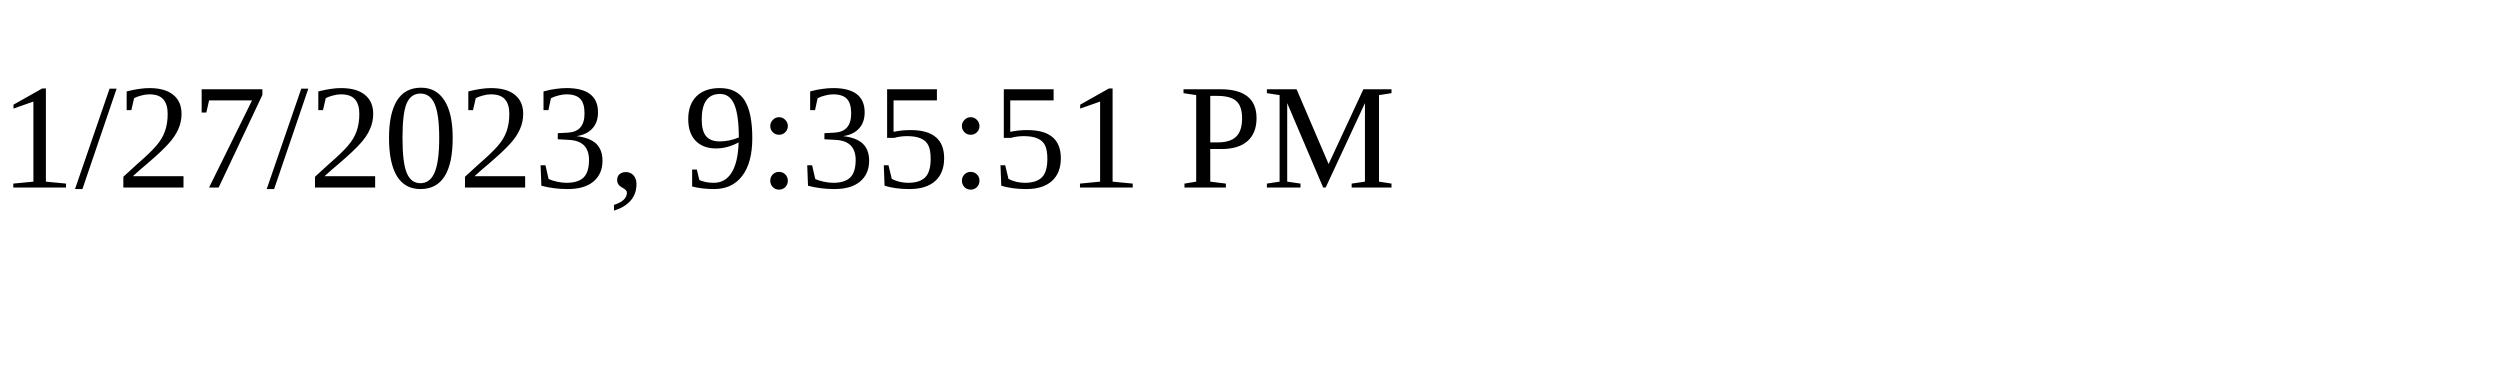
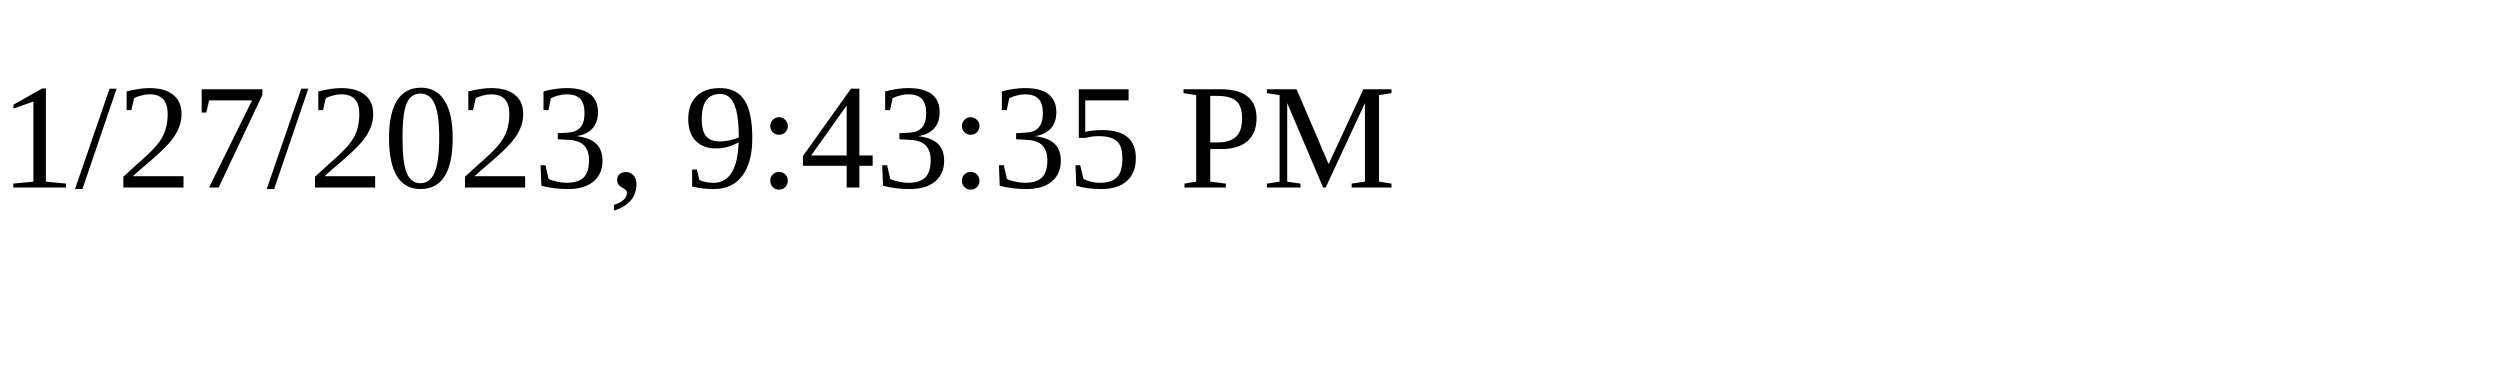
<svg xmlns="http://www.w3.org/2000/svg" height="30" width="200">
-   <text x="0" y="15">1/27/2023, 9:35:51 PM</text>
+   <text x="0" y="15">1/27/2023, 9:43:35 PM</text>
</svg>
